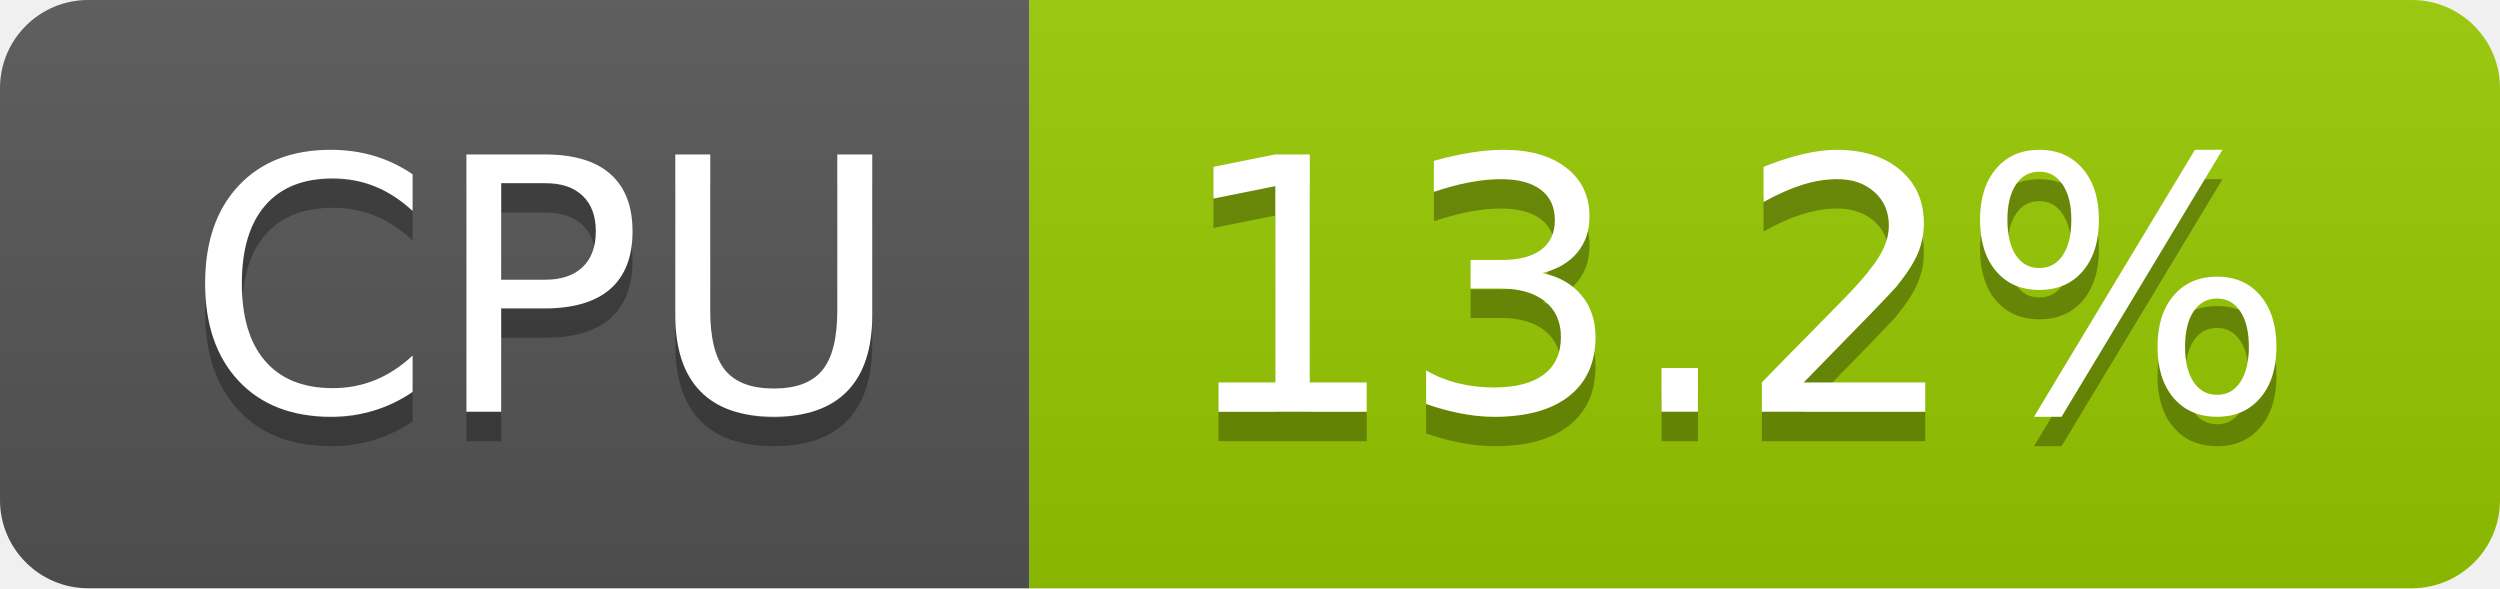
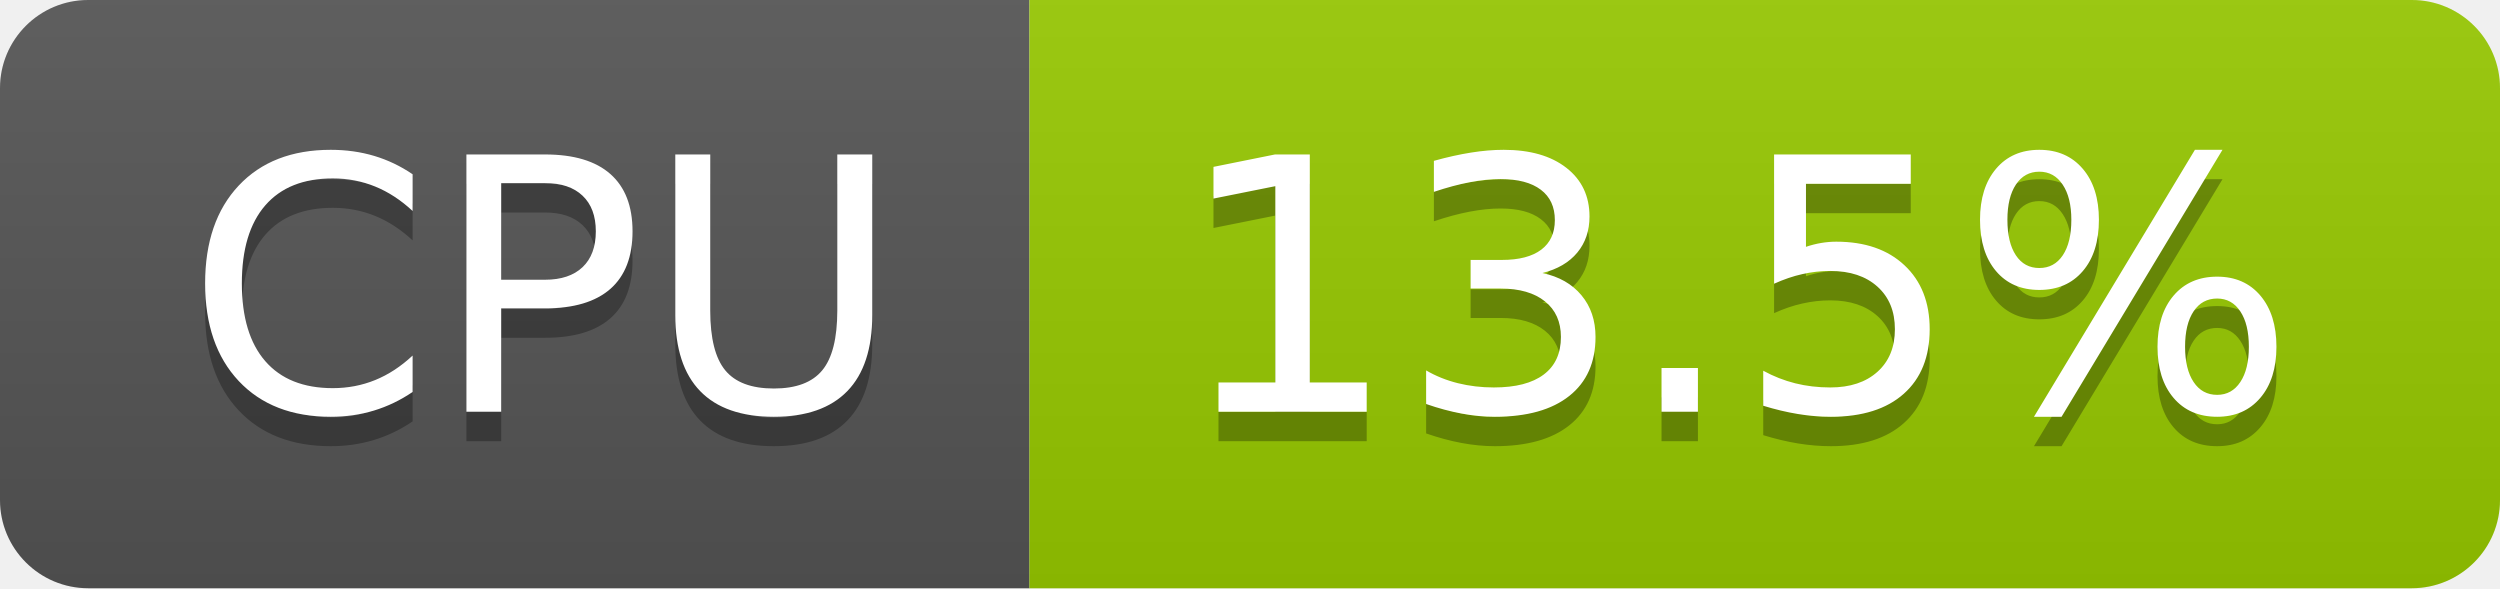
- <svg xmlns="http://www.w3.org/2000/svg" width="85" height="20" role="img" aria-label="CPU: 13.2%">
+ <svg xmlns="http://www.w3.org/2000/svg" width="85" height="20" role="img" aria-label="CPU: 13.5%">
  <linearGradient id="s" x2="0" y2="100%">
    <stop offset="0" stop-color="#bbb" stop-opacity=".1" />
    <stop offset="1" stop-opacity=".1" />
  </linearGradient>
  <clipPath id="r">
    <rect width="85" height="20" rx="3" fill="#fff" />
  </clipPath>
  <g clip-path="url(#r)">
    <rect width="35" height="20" fill="#555" />
    <rect x="35" width="50" height="20" fill="#97ca00" />
    <rect width="85" height="20" fill="url(#s)" />
  </g>
  <g fill="#fff" text-anchor="middle" font-family="Verdana,Geneva,DejaVu Sans,sans-serif" text-rendering="geometricPrecision" font-size="120">
    <text aria-hidden="true" x="185" y="150" fill="#010101" fill-opacity=".3" transform="scale(.1)" textLength="247">CPU</text>
    <text x="185" y="140" transform="scale(.1)" fill="#fff" textLength="247">CPU</text>
-     <text aria-hidden="true" x="590" y="150" fill="#010101" fill-opacity=".3" transform="scale(.1)" textLength="390">13.2%</text>
-     <text x="590" y="140" transform="scale(.1)" fill="#fff" textLength="390">13.2%</text>
+     <text aria-hidden="true" x="590" y="150" fill="#010101" fill-opacity=".3" transform="scale(.1)" textLength="390">13.5%</text>
+     <text x="590" y="140" transform="scale(.1)" fill="#fff" textLength="390">13.5%</text>
  </g>
</svg>
